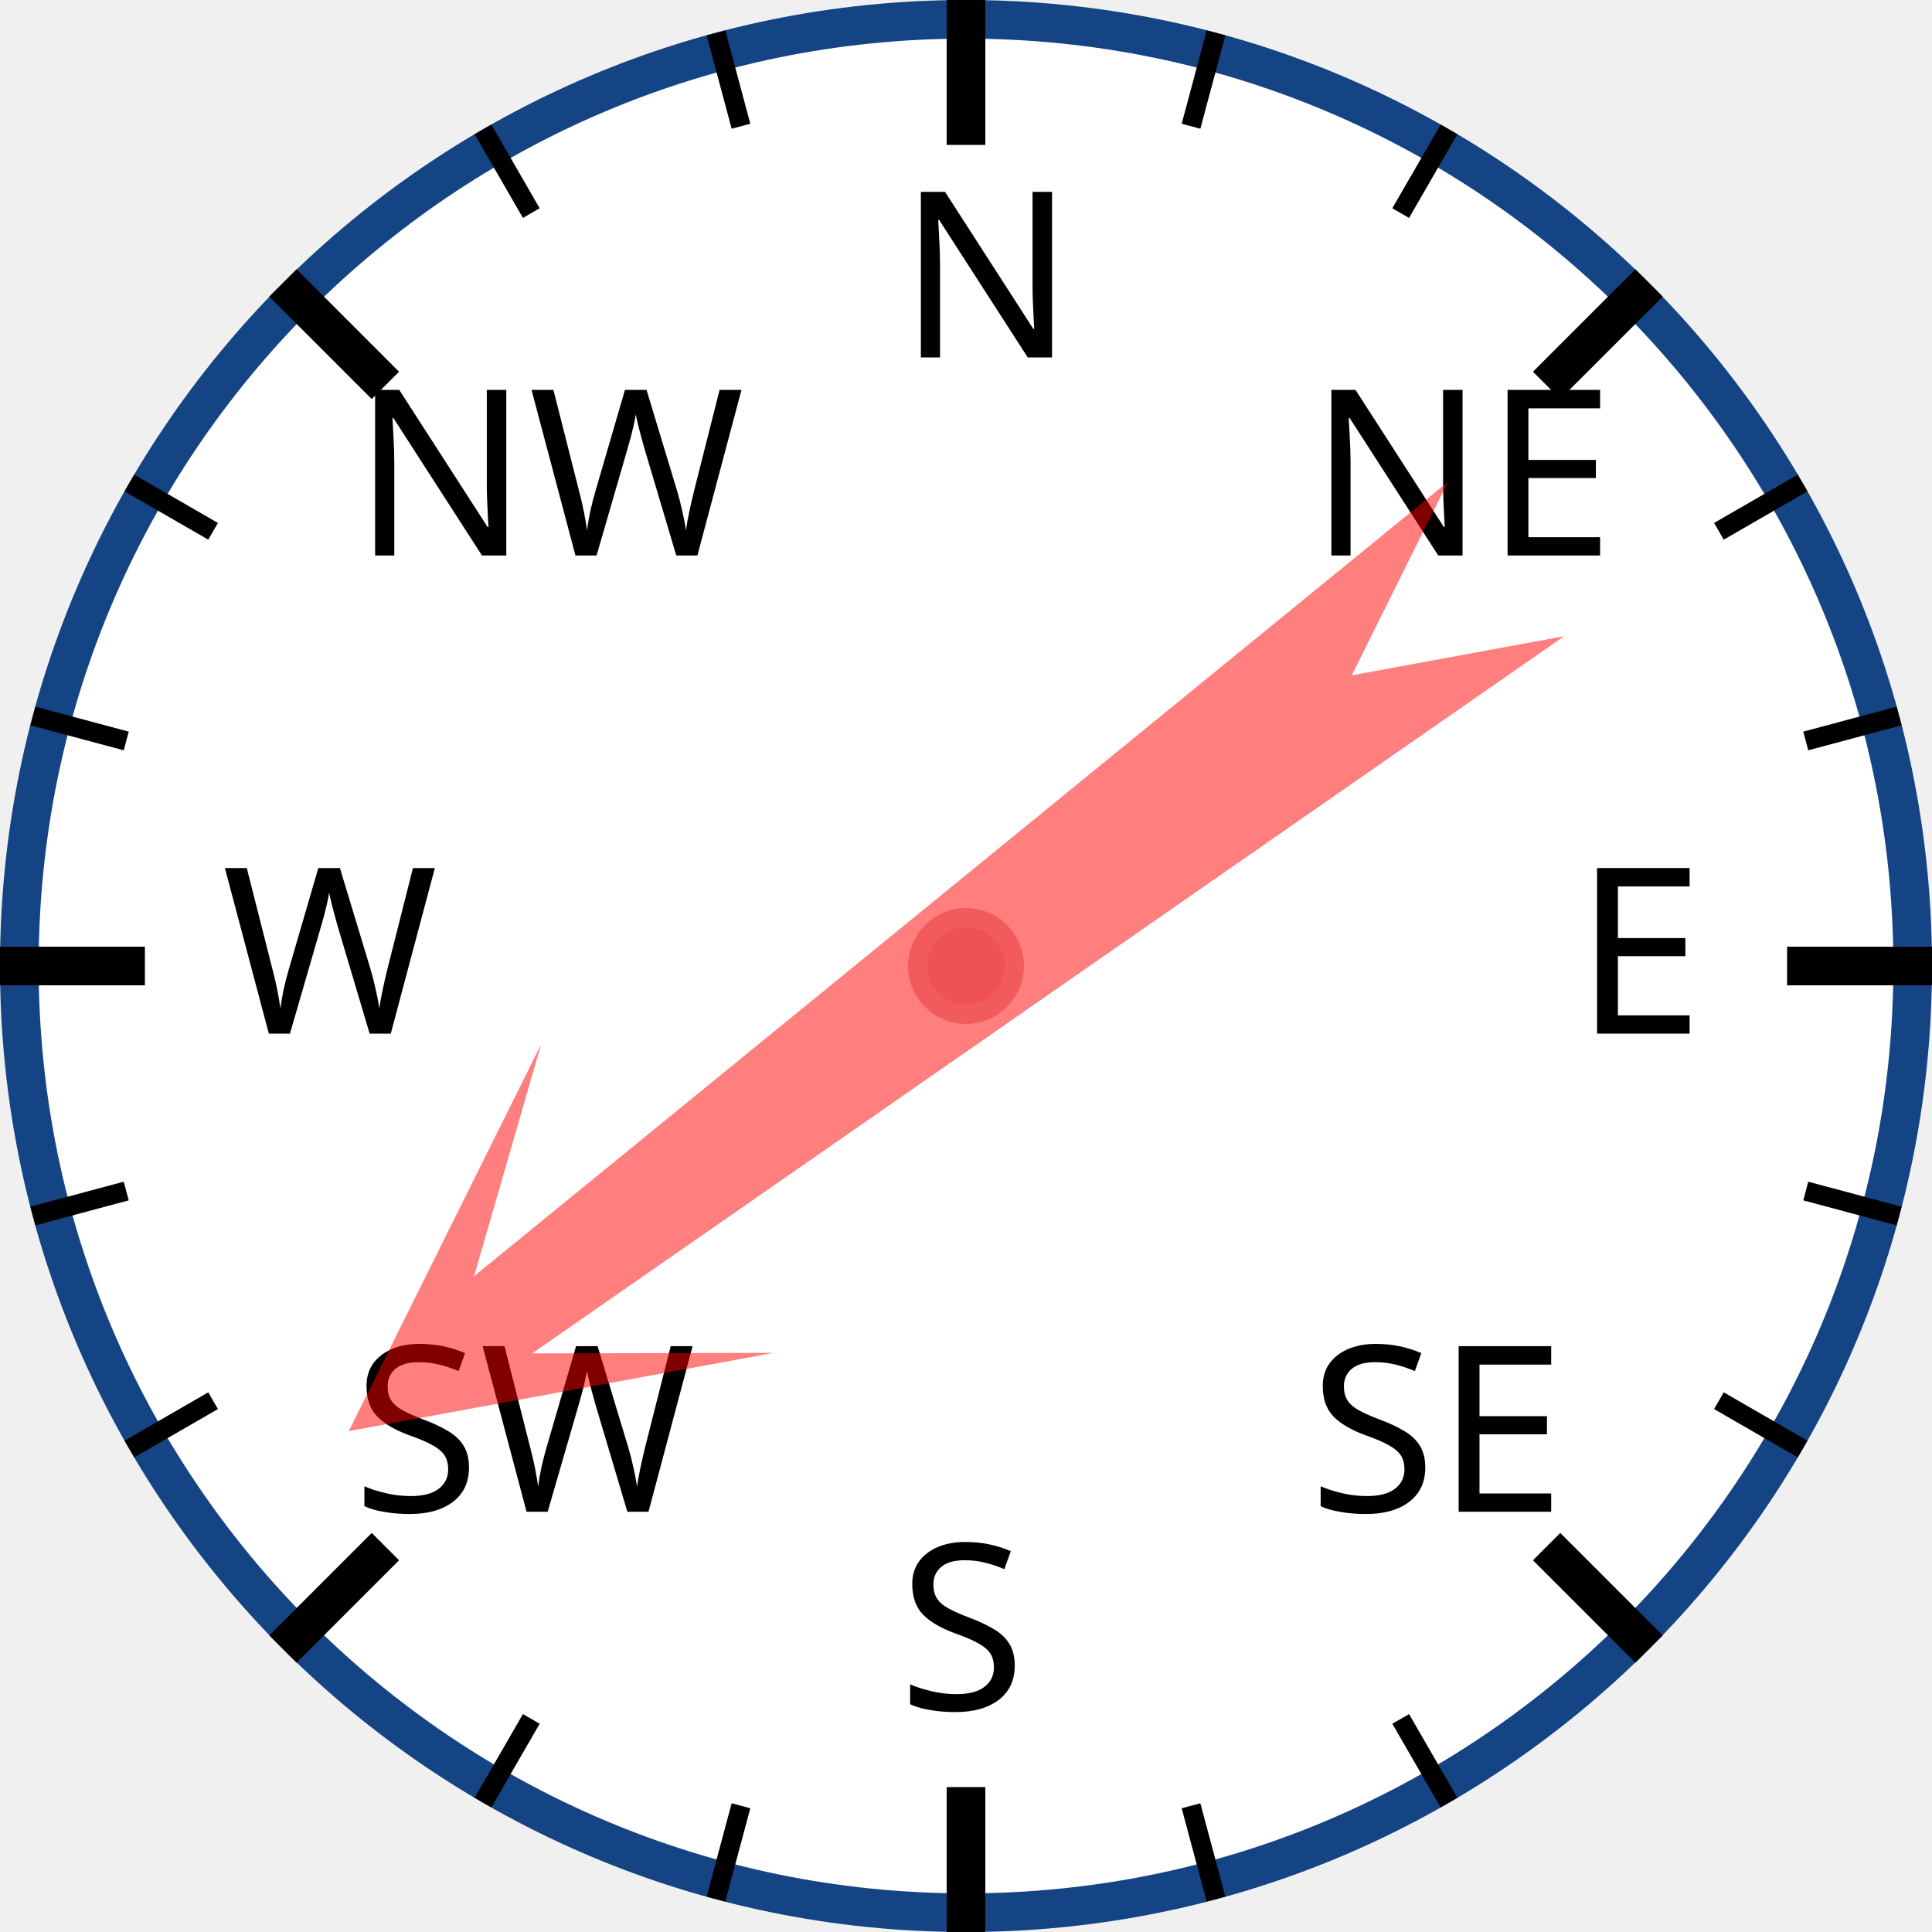
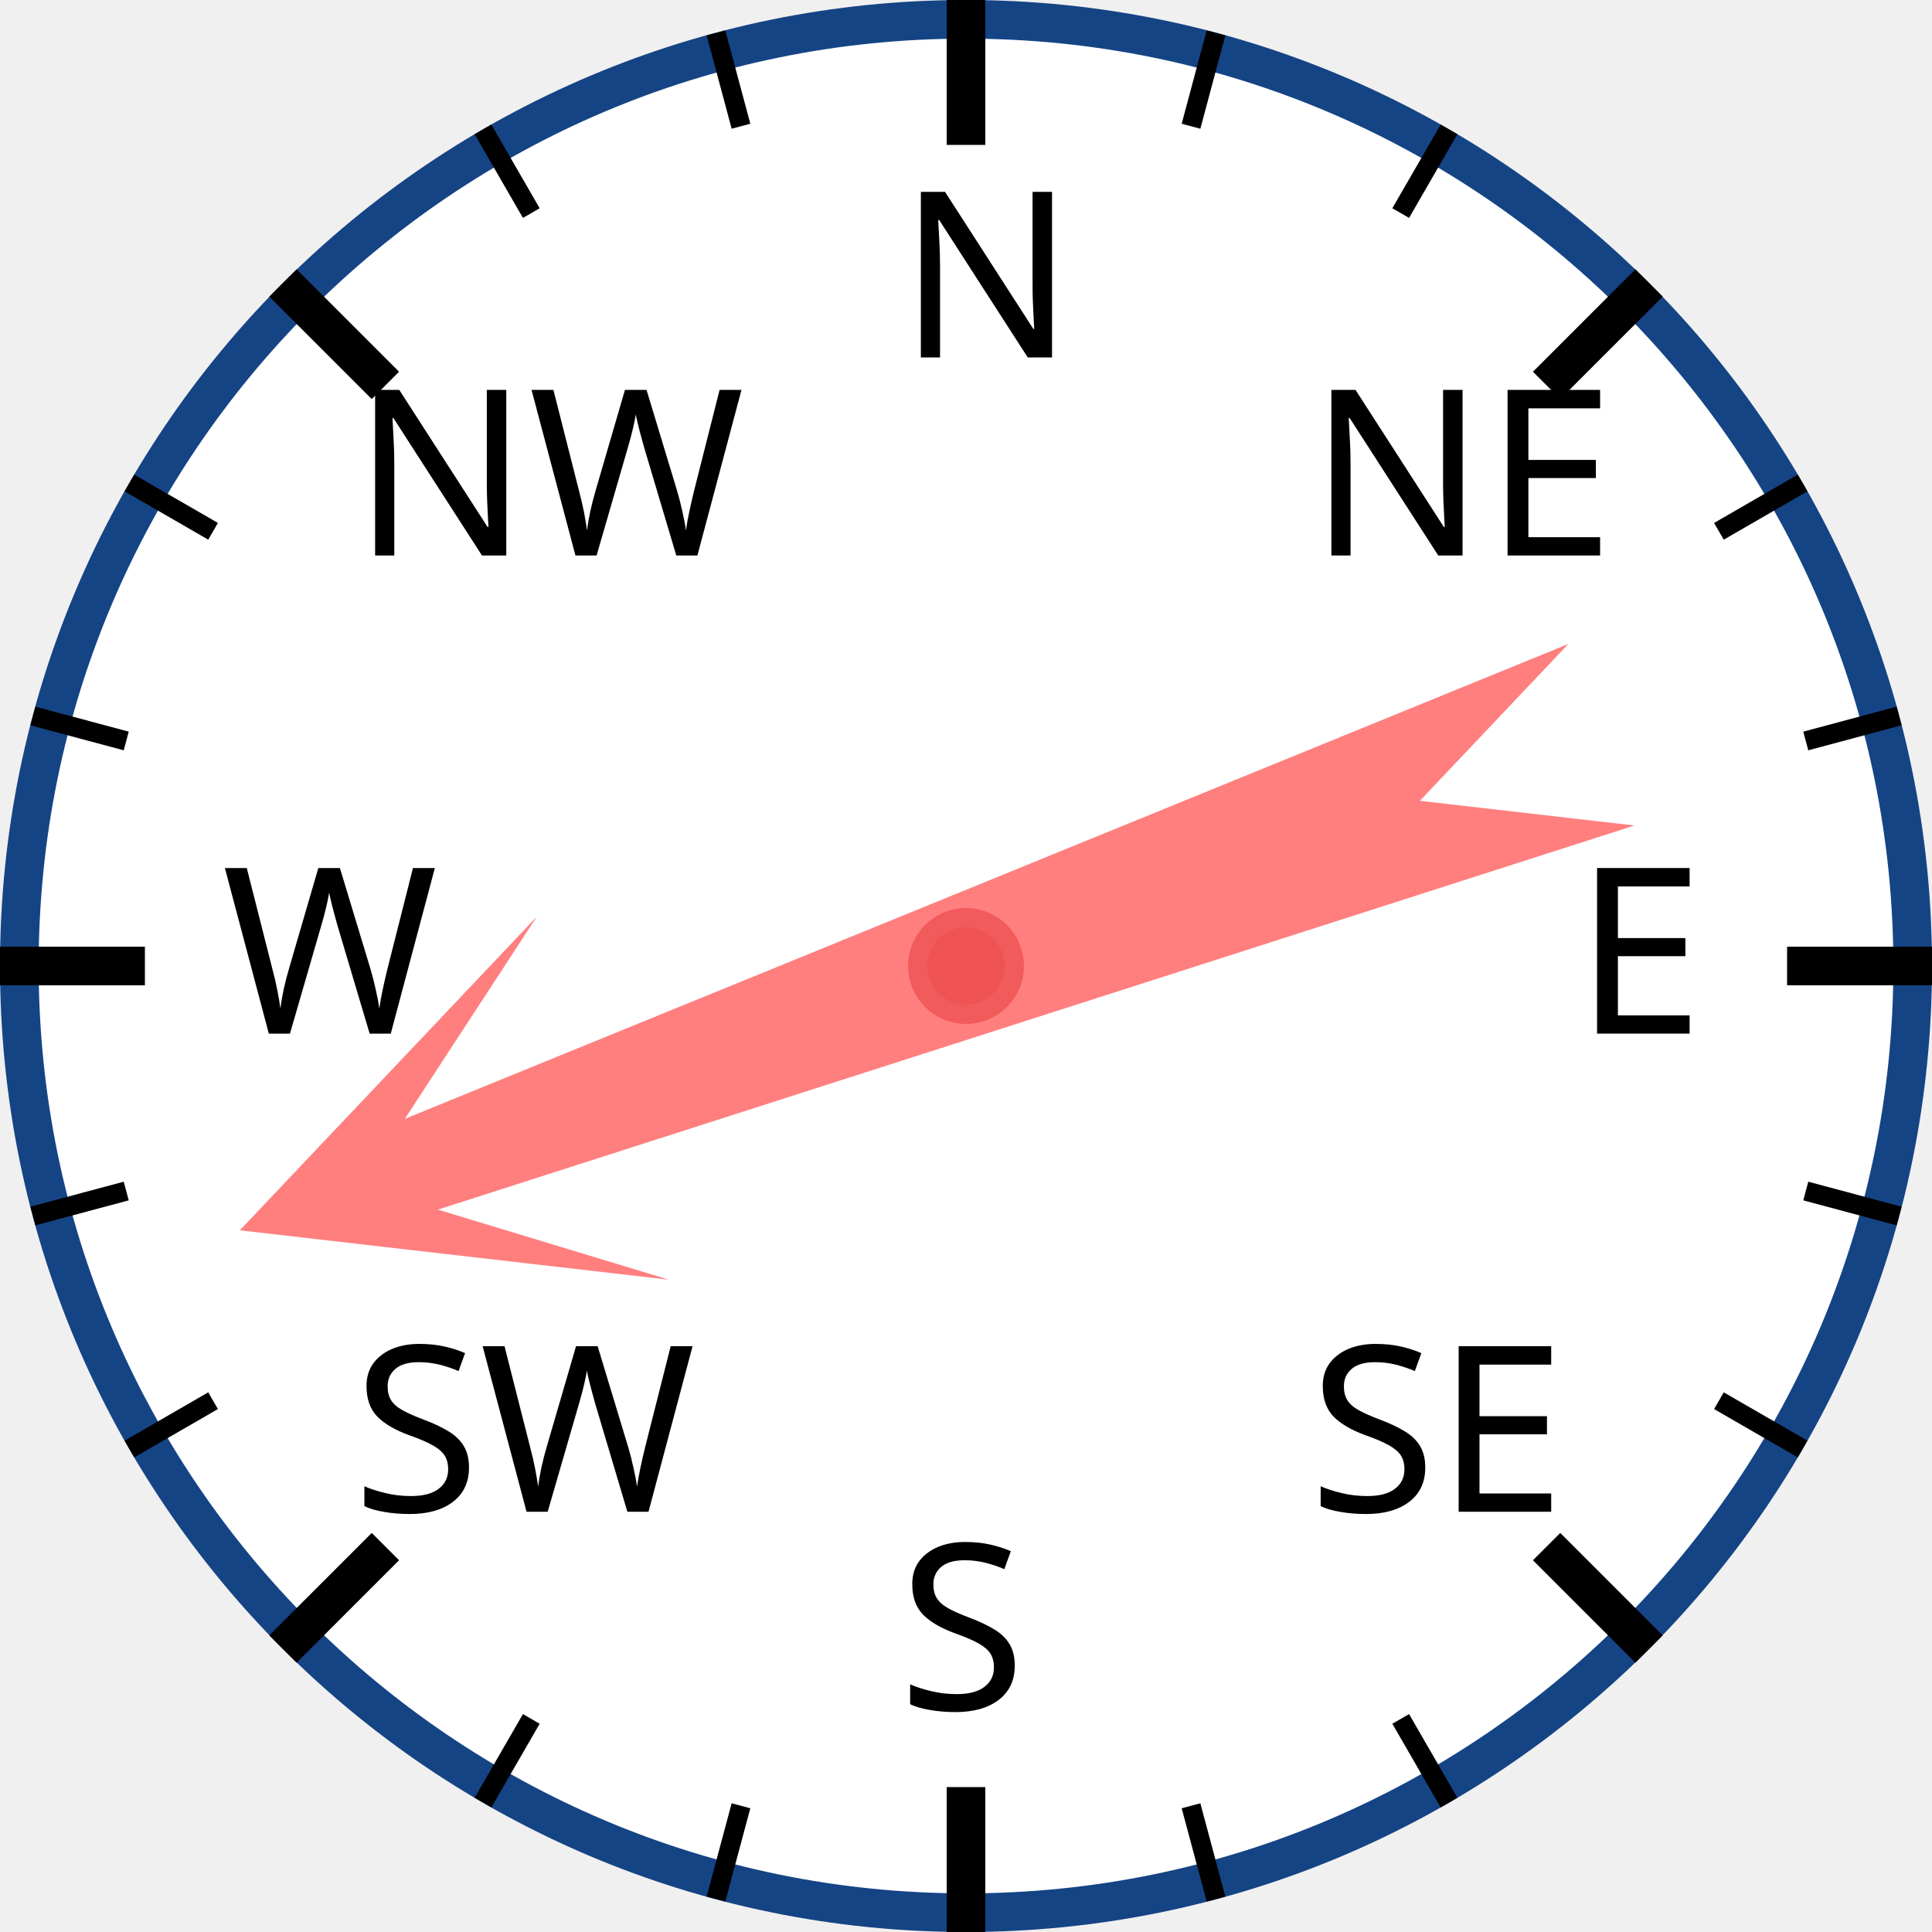
<svg xmlns="http://www.w3.org/2000/svg" width="120px" height="120px" viewBox="0 0 200 200">
  <circle cx="100" cy="100" r="98" style="fill: white; stroke: #154485; stroke-width: 4;" />
  <text x="93.0" y="37.0" style="font-family: sans-serif; font-size: 18pt;">N</text>
  <line x1="100.0" y1="0.0" x2="100.0" y2="15.0" style="stroke: black; stroke-width: 4;" />
  <line x1="74.118" y1="3.407" x2="76.706" y2="13.067" style="stroke: black; stroke-width: 2;" />
  <line x1="50" y1="13.397" x2="55" y2="22.058" style="stroke: black; stroke-width: 2;" />
  <text x="36.503" y="57.503" style="font-family: sans-serif; font-size: 18pt;">NW</text>
  <line x1="29.289" y1="29.289" x2="39.896" y2="39.896" style="stroke: black; stroke-width: 4;" />
  <line x1="13.397" y1="50" x2="22.058" y2="55" style="stroke: black; stroke-width: 2;" />
  <line x1="3.407" y1="74.118" x2="13.067" y2="76.706" style="stroke: black; stroke-width: 2;" />
  <text x="23.0" y="107.0" style="font-family: sans-serif; font-size: 18pt;">W</text>
  <line x1="0.0" y1="100.0" x2="15.0" y2="100.0" style="stroke: black; stroke-width: 4;" />
  <line x1="3.407" y1="125.882" x2="13.067" y2="123.294" style="stroke: black; stroke-width: 2;" />
  <line x1="13.397" y1="150" x2="22.058" y2="145" style="stroke: black; stroke-width: 2;" />
  <text x="36.503" y="156.497" style="font-family: sans-serif; font-size: 18pt;">SW</text>
  <line x1="29.289" y1="170.711" x2="39.896" y2="160.104" style="stroke: black; stroke-width: 4;" />
  <line x1="50" y1="186.603" x2="55" y2="177.942" style="stroke: black; stroke-width: 2;" />
  <line x1="74.118" y1="196.593" x2="76.706" y2="186.933" style="stroke: black; stroke-width: 2;" />
  <text x="93" y="177.0" style="font-family: sans-serif; font-size: 18pt;">S</text>
  <line x1="100" y1="200.0" x2="100" y2="185.0" style="stroke: black; stroke-width: 4;" />
  <line x1="125.882" y1="196.593" x2="123.294" y2="186.933" style="stroke: black; stroke-width: 2;" />
  <line x1="150.0" y1="186.603" x2="145.0" y2="177.942" style="stroke: black; stroke-width: 2;" />
  <text x="135.497" y="156.497" style="font-family: sans-serif; font-size: 18pt;">SE</text>
  <line x1="170.711" y1="170.711" x2="160.104" y2="160.104" style="stroke: black; stroke-width: 4;" />
  <line x1="186.603" y1="150" x2="177.942" y2="145" style="stroke: black; stroke-width: 2;" />
  <line x1="196.593" y1="125.882" x2="186.933" y2="123.294" style="stroke: black; stroke-width: 2;" />
  <text x="163.0" y="107" style="font-family: sans-serif; font-size: 18pt;">E</text>
  <line x1="200.0" y1="100" x2="185.0" y2="100" style="stroke: black; stroke-width: 4;" />
  <line x1="196.593" y1="74.118" x2="186.933" y2="76.706" style="stroke: black; stroke-width: 2;" />
  <line x1="186.603" y1="50" x2="177.942" y2="55" style="stroke: black; stroke-width: 2;" />
  <text x="135.497" y="57.503" style="font-family: sans-serif; font-size: 18pt;">NE</text>
  <line x1="170.711" y1="29.289" x2="160.104" y2="39.896" style="stroke: black; stroke-width: 4;" />
  <line x1="150" y1="13.397" x2="145" y2="22.058" style="stroke: black; stroke-width: 2;" />
  <line x1="125.882" y1="3.407" x2="123.294" y2="13.067" style="stroke: black; stroke-width: 2;" />
-   <polygon points="100 20 120 60 105 40 110 170 100 150 90 170 95 40 80 60" style="fill: red; fill-opacity: 0.5;" transform="rotate(233,100,100)" />
+   <polygon points="100 20 120 60 105 40 110 170 100 150 90 170 95 40 80 60" style="fill: red; fill-opacity: 0.5;" transform="rotate(250,100,100)" />
  <circle cx="100" cy="100" r="5" style="fill: #EE5252; stroke: #F25B5B; stroke-width: 2;" />
</svg>
